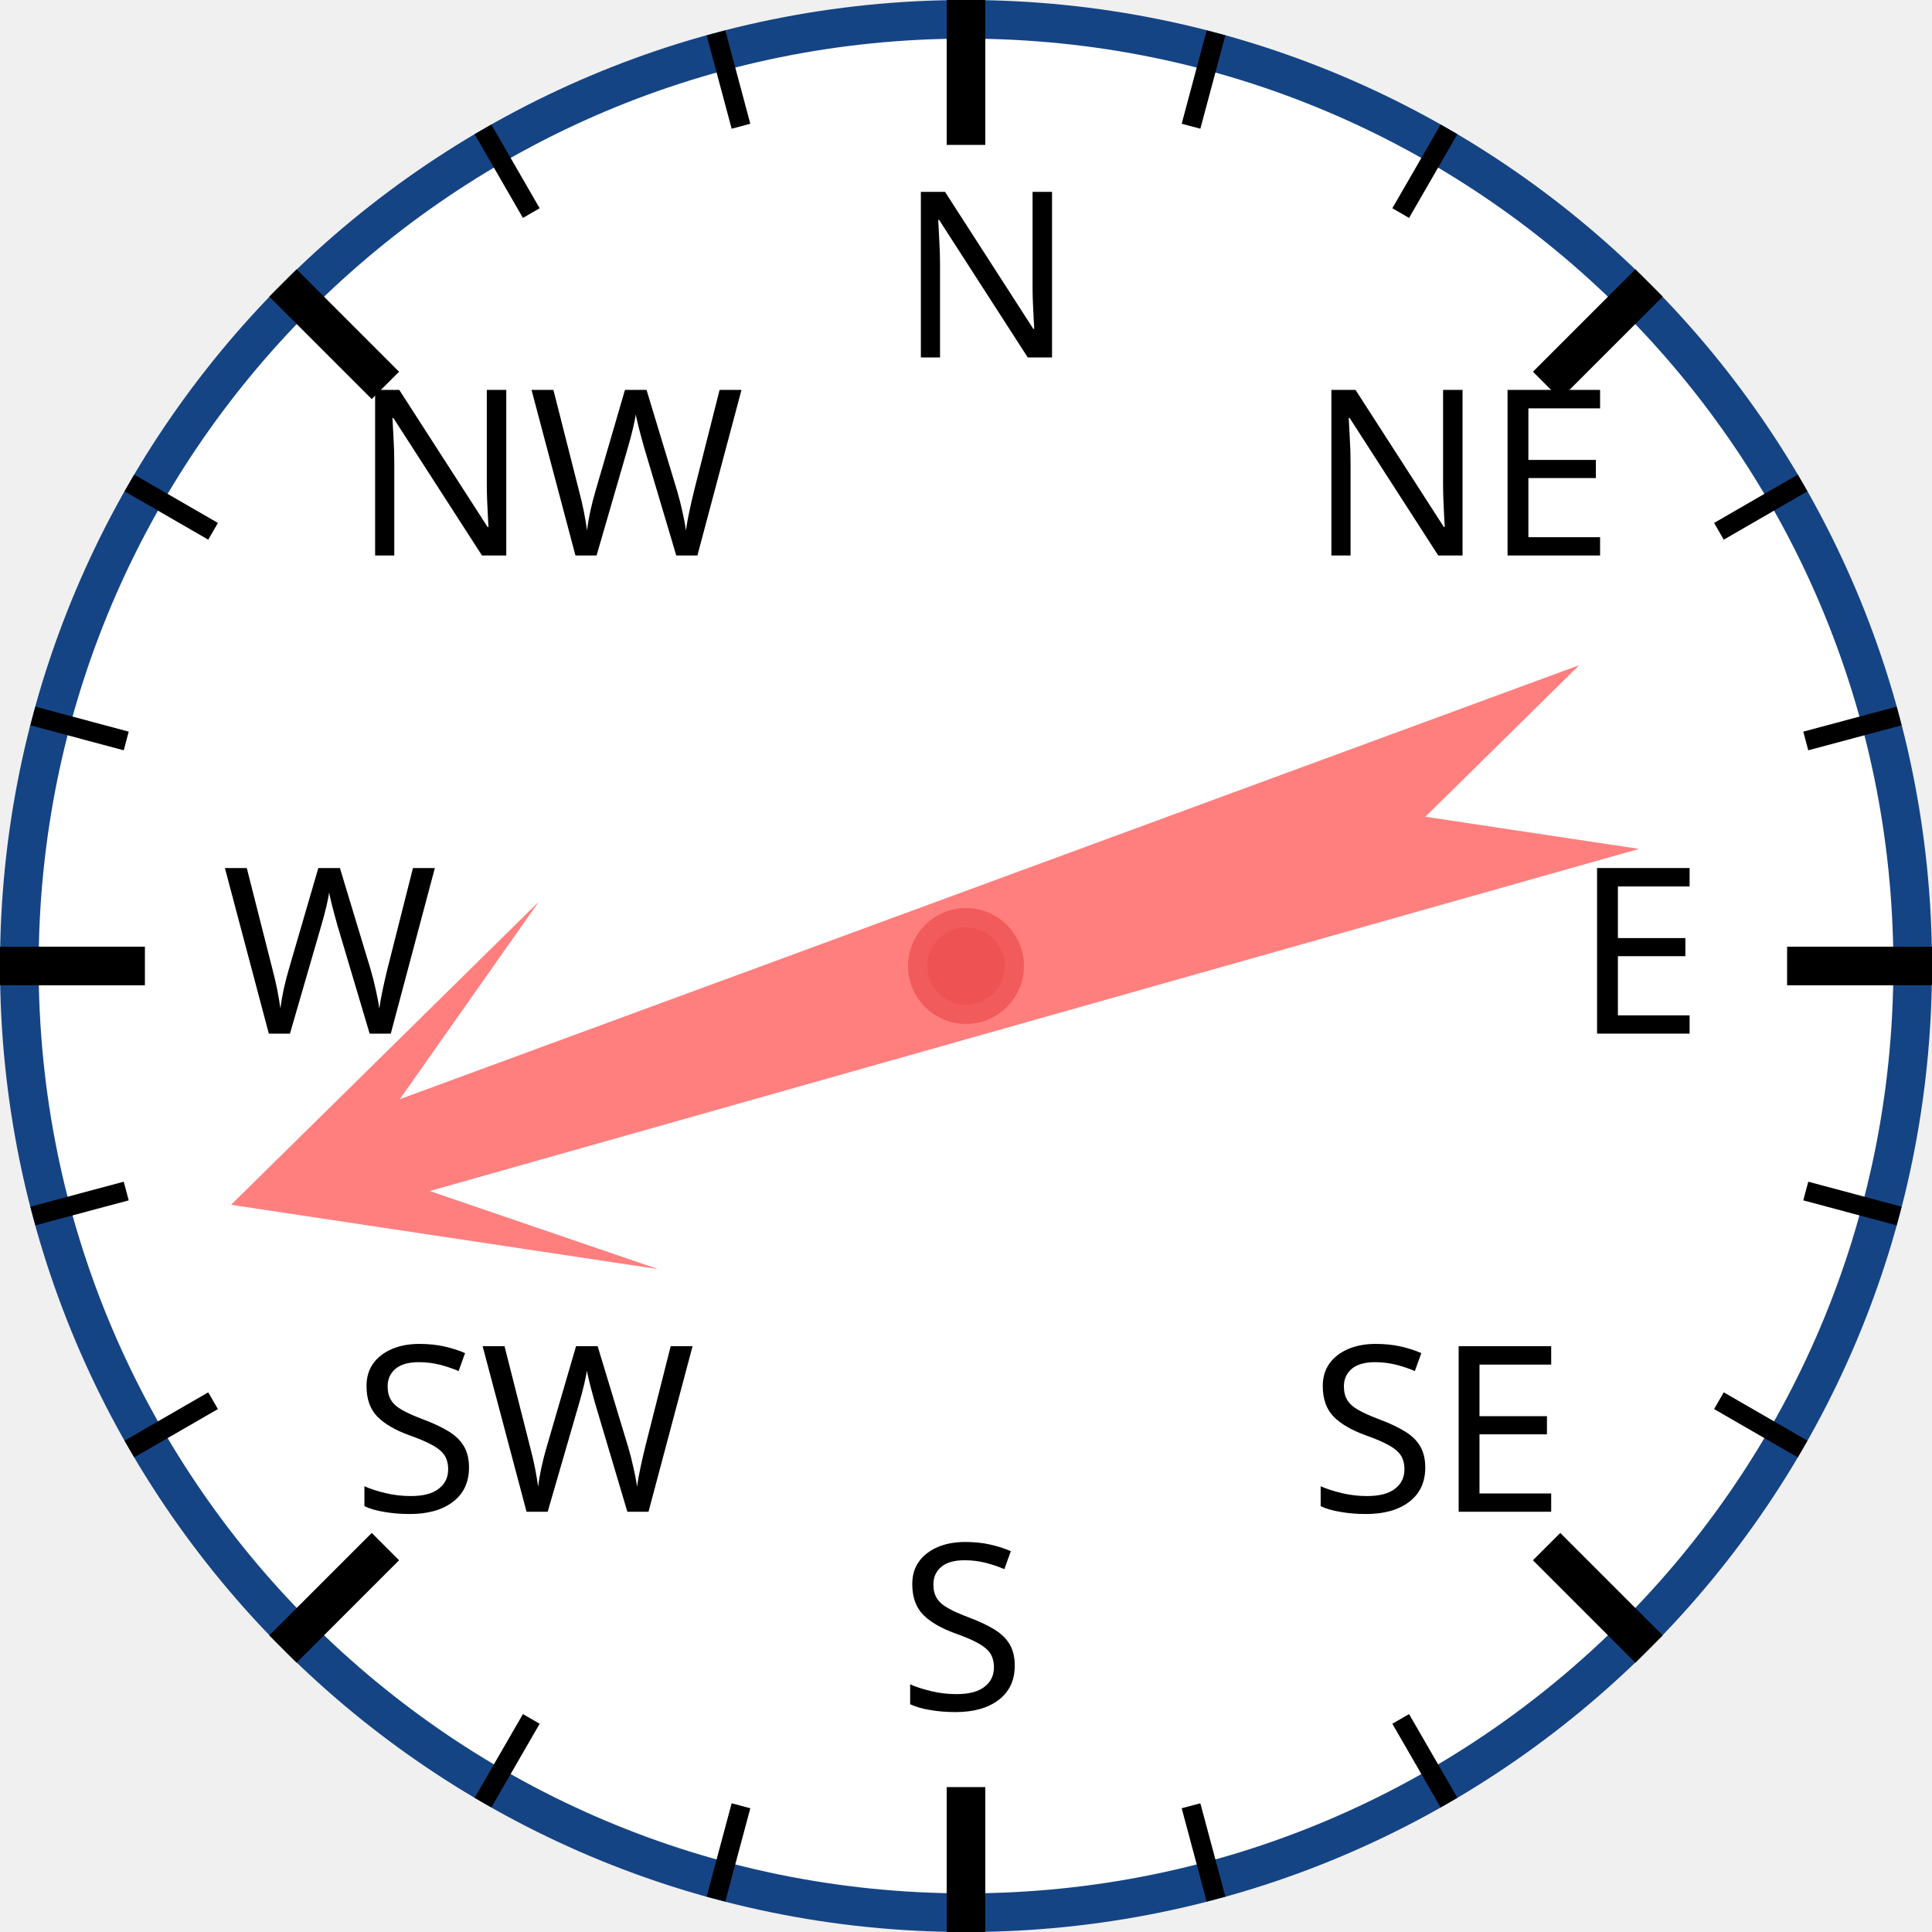
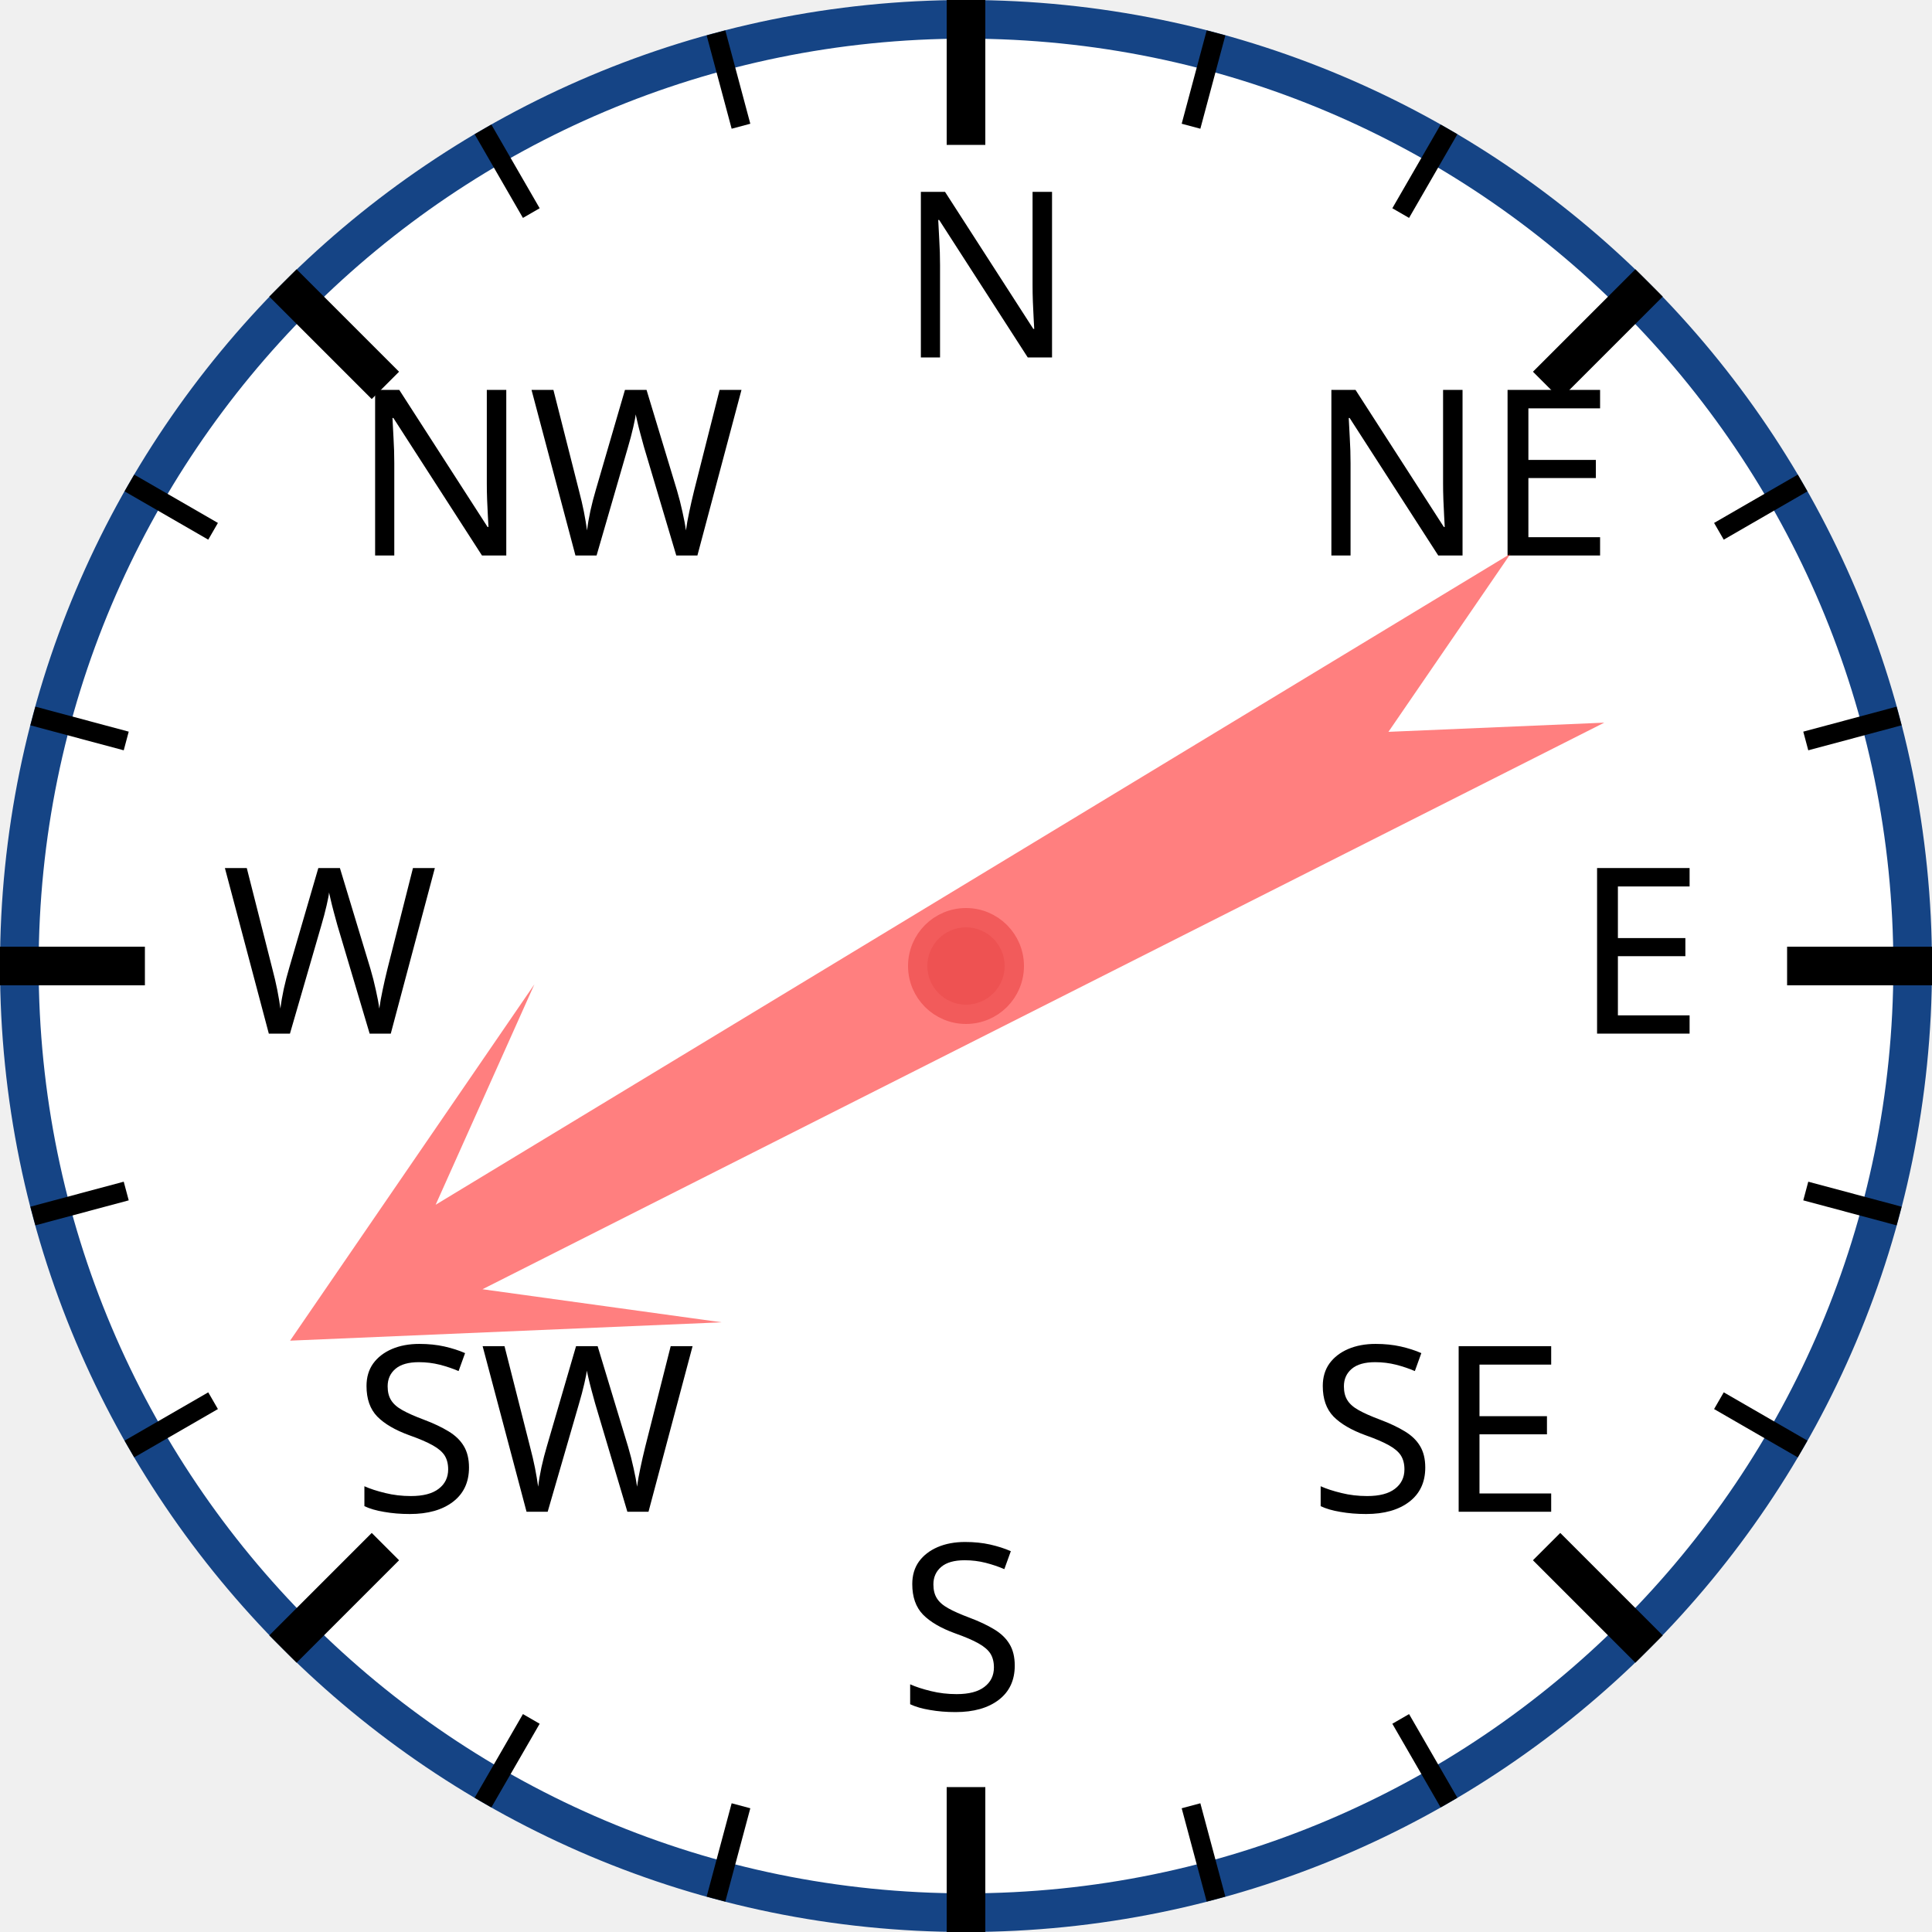
<svg xmlns="http://www.w3.org/2000/svg" width="120px" height="120px" viewBox="0 0 200 200">
  <circle cx="100" cy="100" r="98" style="fill: white; stroke: #154485; stroke-width: 4;" />
  <text x="93.0" y="37.0" style="font-family: sans-serif; font-size: 18pt;">N</text>
  <line x1="100.0" y1="0.0" x2="100.0" y2="15.0" style="stroke: black; stroke-width: 4;" />
  <line x1="74.118" y1="3.407" x2="76.706" y2="13.067" style="stroke: black; stroke-width: 2;" />
  <line x1="50" y1="13.397" x2="55" y2="22.058" style="stroke: black; stroke-width: 2;" />
  <text x="36.503" y="57.503" style="font-family: sans-serif; font-size: 18pt;">NW</text>
  <line x1="29.289" y1="29.289" x2="39.896" y2="39.896" style="stroke: black; stroke-width: 4;" />
  <line x1="13.397" y1="50" x2="22.058" y2="55" style="stroke: black; stroke-width: 2;" />
  <line x1="3.407" y1="74.118" x2="13.067" y2="76.706" style="stroke: black; stroke-width: 2;" />
  <text x="23.0" y="107.0" style="font-family: sans-serif; font-size: 18pt;">W</text>
  <line x1="0.0" y1="100.0" x2="15.0" y2="100.0" style="stroke: black; stroke-width: 4;" />
  <line x1="3.407" y1="125.882" x2="13.067" y2="123.294" style="stroke: black; stroke-width: 2;" />
  <line x1="13.397" y1="150" x2="22.058" y2="145" style="stroke: black; stroke-width: 2;" />
  <text x="36.503" y="156.497" style="font-family: sans-serif; font-size: 18pt;">SW</text>
  <line x1="29.289" y1="170.711" x2="39.896" y2="160.104" style="stroke: black; stroke-width: 4;" />
  <line x1="50" y1="186.603" x2="55" y2="177.942" style="stroke: black; stroke-width: 2;" />
  <line x1="74.118" y1="196.593" x2="76.706" y2="186.933" style="stroke: black; stroke-width: 2;" />
  <text x="93" y="177.0" style="font-family: sans-serif; font-size: 18pt;">S</text>
  <line x1="100" y1="200.0" x2="100" y2="185.0" style="stroke: black; stroke-width: 4;" />
  <line x1="125.882" y1="196.593" x2="123.294" y2="186.933" style="stroke: black; stroke-width: 2;" />
  <line x1="150.0" y1="186.603" x2="145.0" y2="177.942" style="stroke: black; stroke-width: 2;" />
  <text x="135.497" y="156.497" style="font-family: sans-serif; font-size: 18pt;">SE</text>
  <line x1="170.711" y1="170.711" x2="160.104" y2="160.104" style="stroke: black; stroke-width: 4;" />
  <line x1="186.603" y1="150" x2="177.942" y2="145" style="stroke: black; stroke-width: 2;" />
  <line x1="196.593" y1="125.882" x2="186.933" y2="123.294" style="stroke: black; stroke-width: 2;" />
  <text x="163.0" y="107" style="font-family: sans-serif; font-size: 18pt;">E</text>
  <line x1="200.0" y1="100" x2="185.0" y2="100" style="stroke: black; stroke-width: 4;" />
  <line x1="196.593" y1="74.118" x2="186.933" y2="76.706" style="stroke: black; stroke-width: 2;" />
  <line x1="186.603" y1="50" x2="177.942" y2="55" style="stroke: black; stroke-width: 2;" />
  <text x="135.497" y="57.503" style="font-family: sans-serif; font-size: 18pt;">NE</text>
  <line x1="170.711" y1="29.289" x2="160.104" y2="39.896" style="stroke: black; stroke-width: 4;" />
  <line x1="150" y1="13.397" x2="145" y2="22.058" style="stroke: black; stroke-width: 2;" />
  <line x1="125.882" y1="3.407" x2="123.294" y2="13.067" style="stroke: black; stroke-width: 2;" />
-   <polygon points="100 20 120 60 105 40 110 170 100 150 90 170 95 40 80 60" style="fill: red; fill-opacity: 0.5;" transform="rotate(252,100,100)" />
+   <polygon points="100 20 120 60 105 40 110 170 100 150 90 170 95 40 80 60" style="fill: red; fill-opacity: 0.5;" transform="rotate(241,100,100)" />
  <circle cx="100" cy="100" r="5" style="fill: #EE5252; stroke: #F25B5B; stroke-width: 2;" />
</svg>
